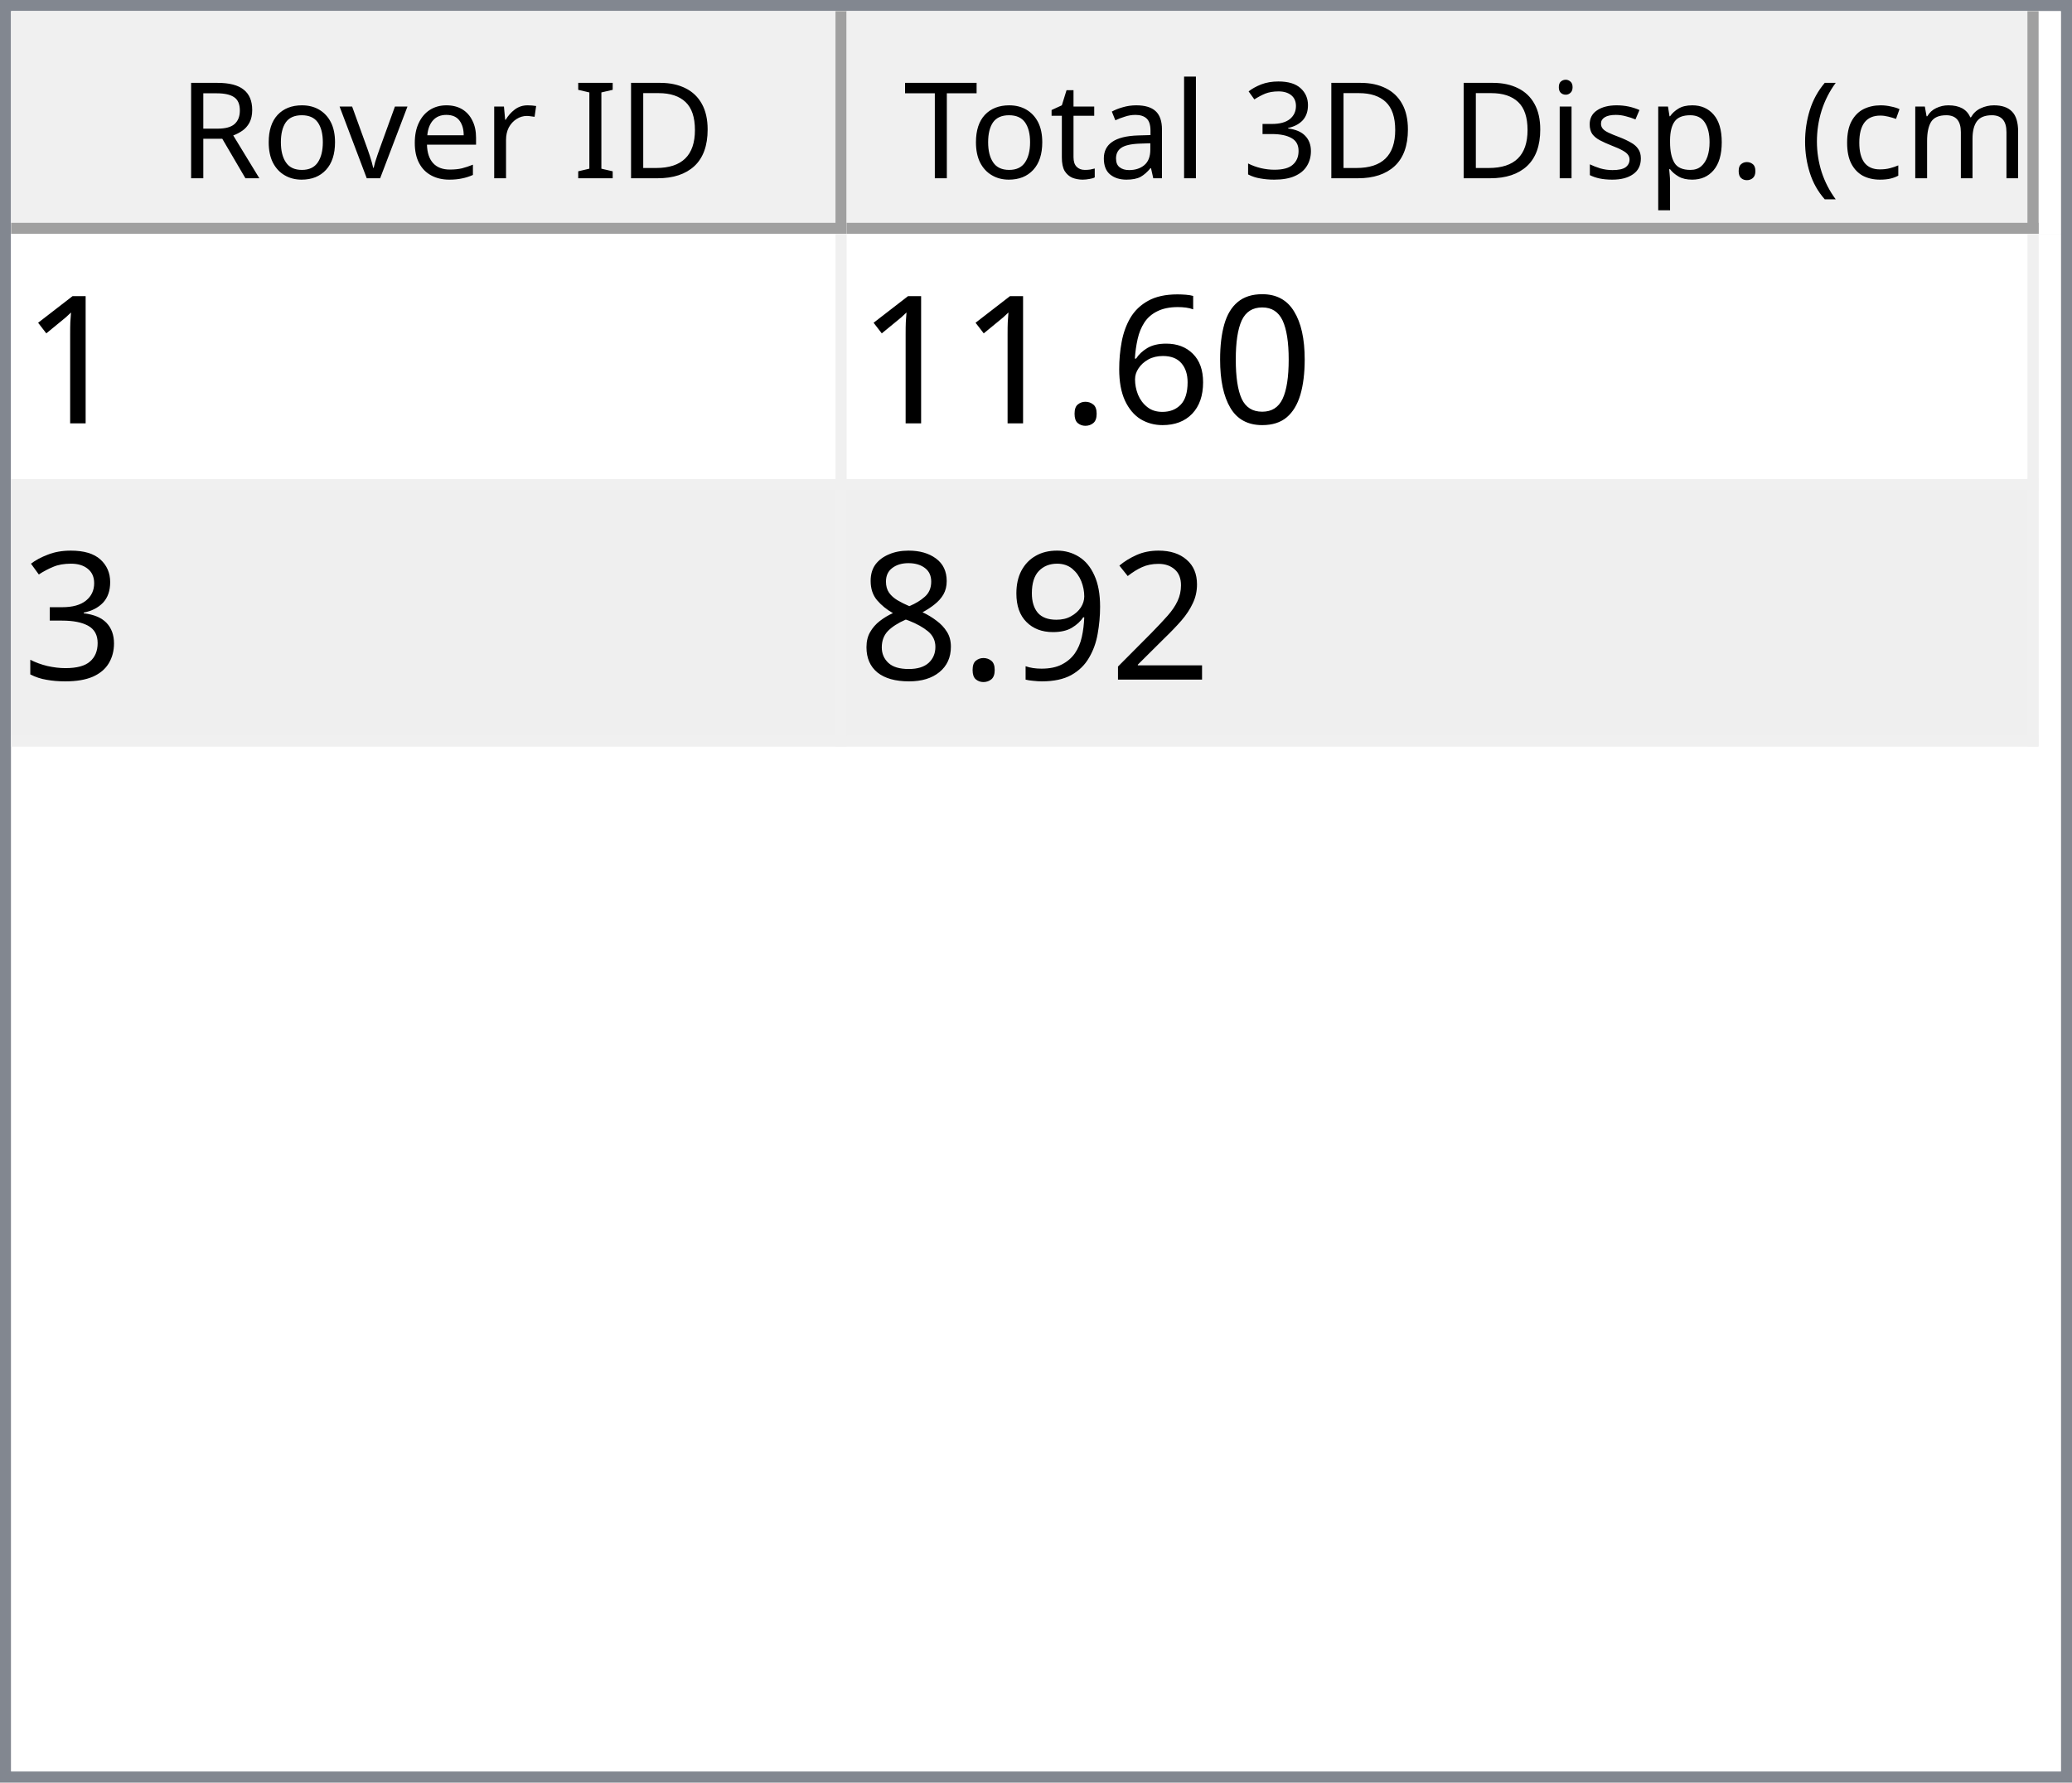
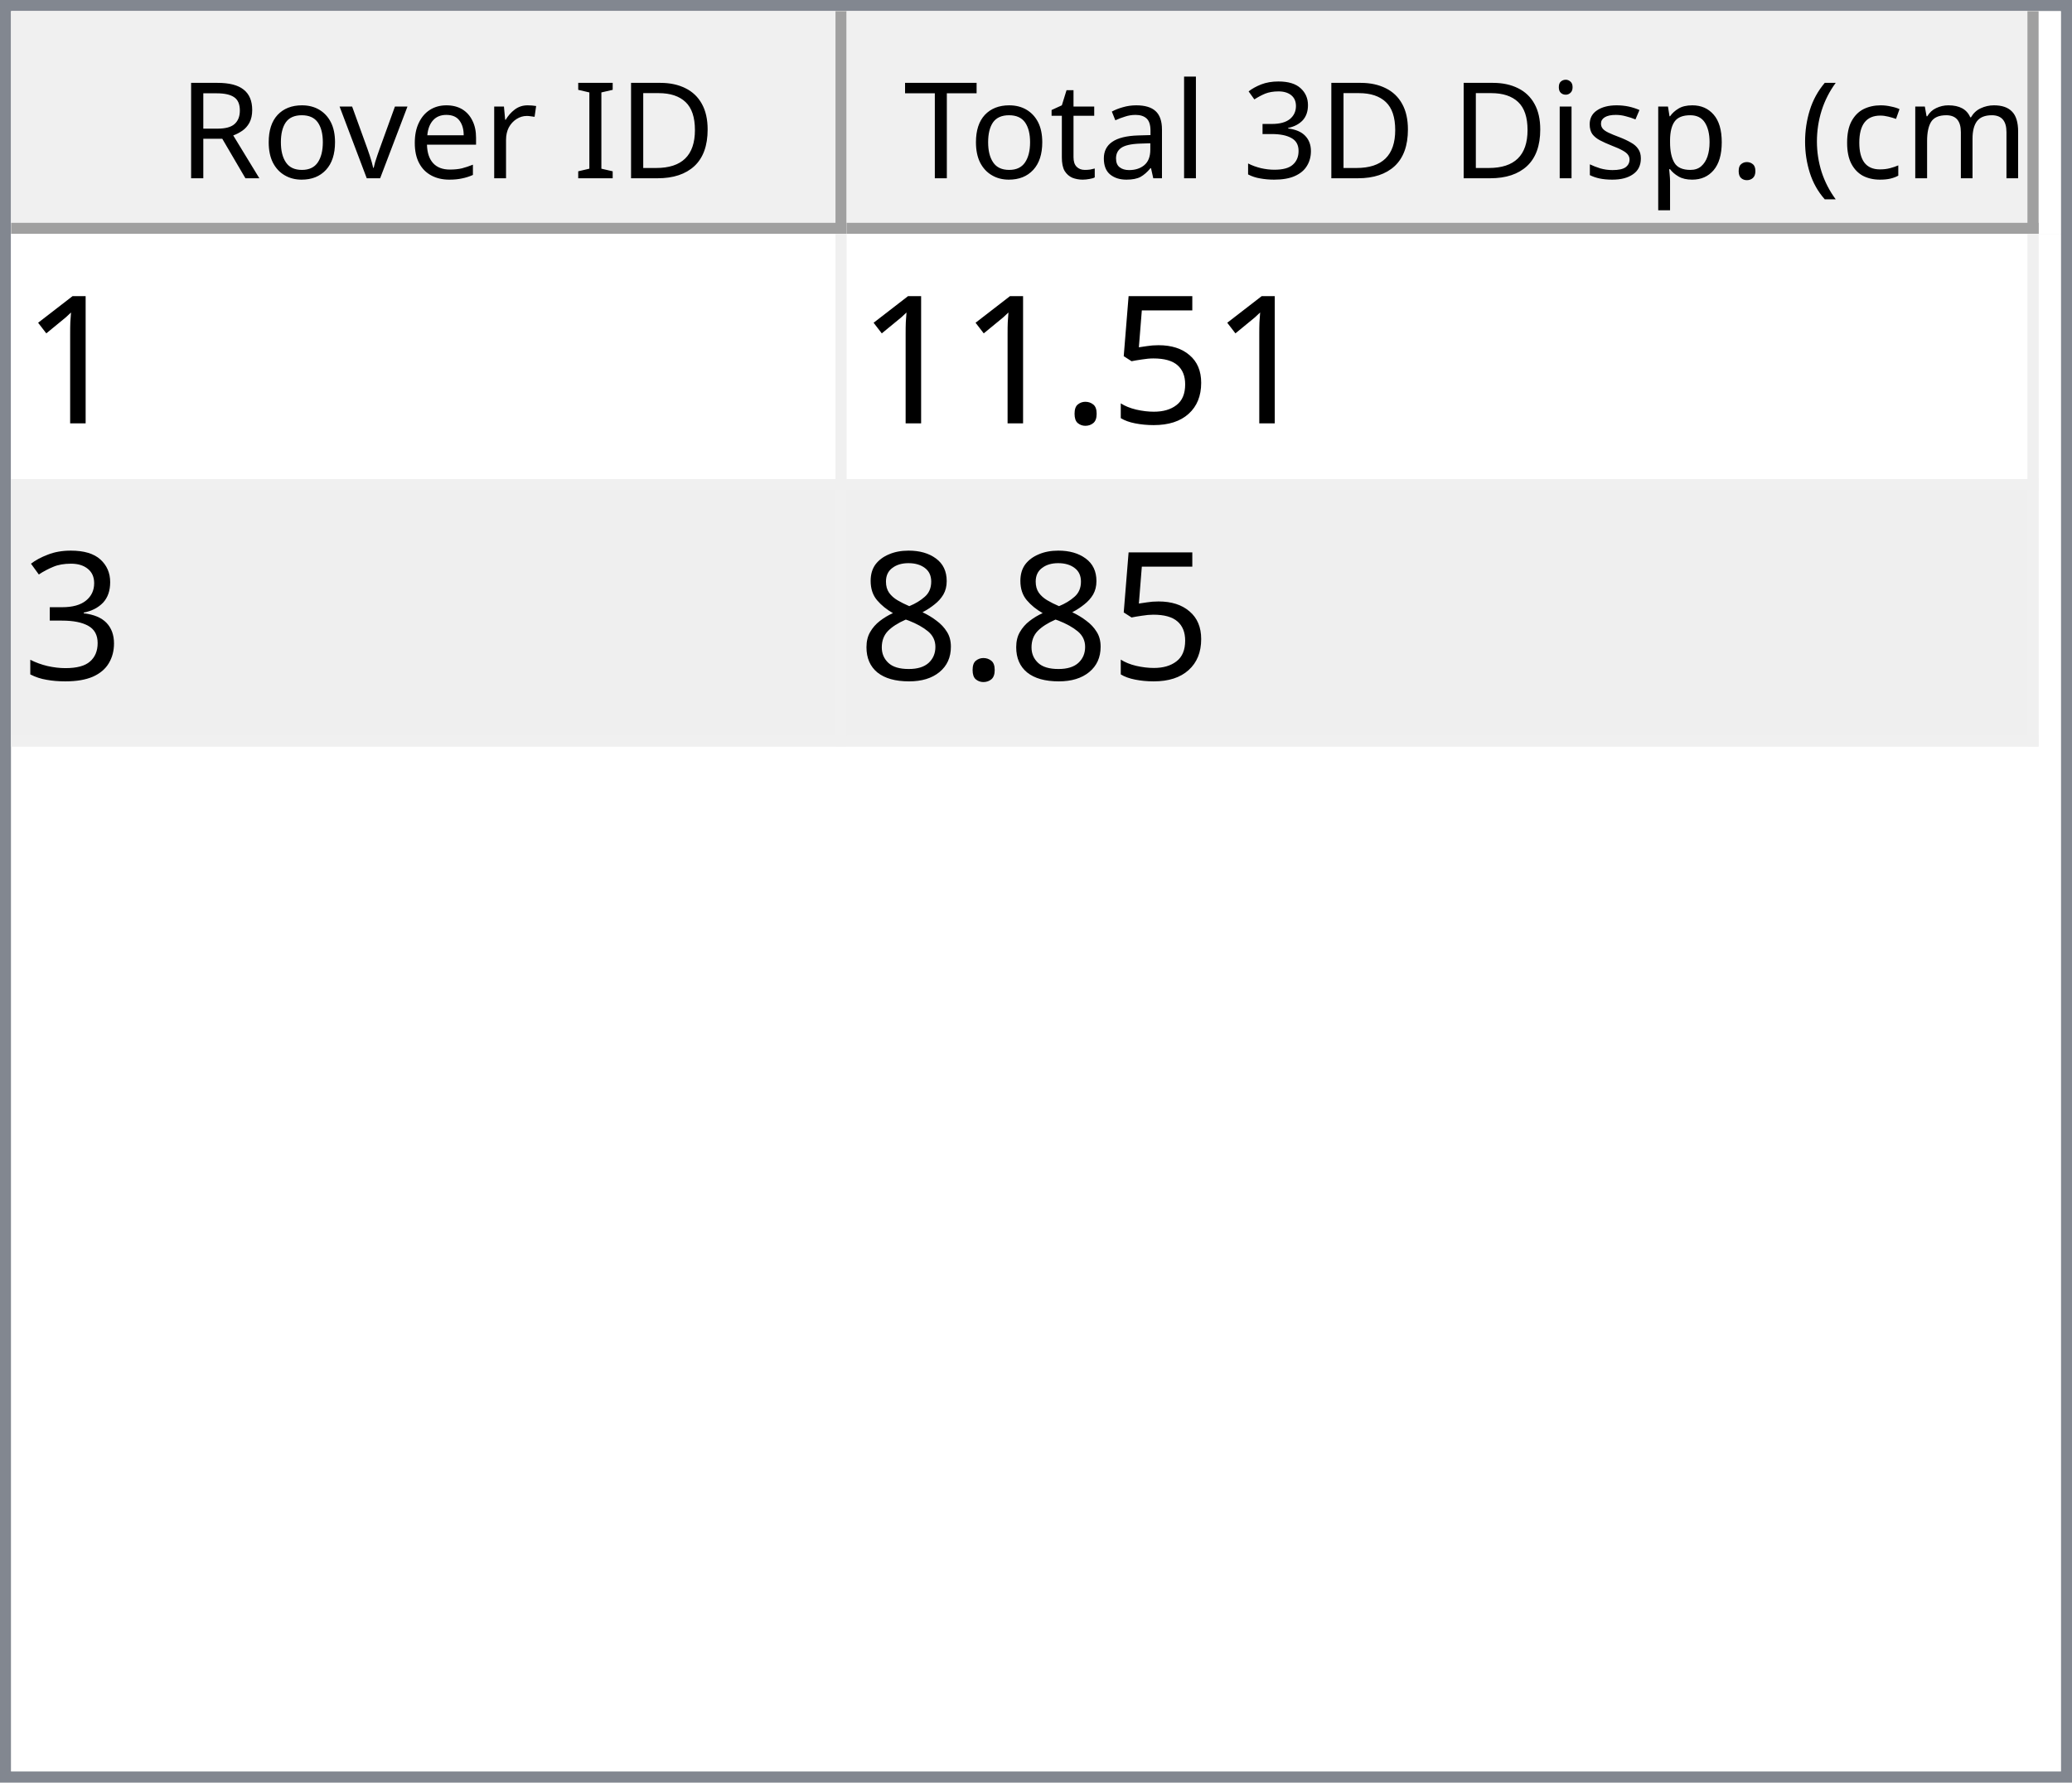
<svg xmlns="http://www.w3.org/2000/svg" style="fill-opacity:1; color-rendering:auto; color-interpolation:auto; text-rendering:auto; stroke:black; stroke-linecap:square; stroke-miterlimit:10; shape-rendering:auto; stroke-opacity:1; fill:black; stroke-dasharray:none; font-weight:normal; stroke-width:1; font-family:'Dialog'; font-style:normal; stroke-linejoin:miter; font-size:12px; stroke-dashoffset:0; image-rendering:auto;" width="186" height="160">
  <defs id="genericDefs" />
  <g>
    <defs id="defs1">
      <clipPath clipPathUnits="userSpaceOnUse" id="clipPath1">
        <path d="M0 0 L186 0 L186 160 L0 160 L0 0 Z" />
      </clipPath>
      <clipPath clipPathUnits="userSpaceOnUse" id="clipPath2">
        <path d="M0 0 L0 160 L186 160 L186 0 Z" />
      </clipPath>
      <clipPath clipPathUnits="userSpaceOnUse" id="clipPath3">
        <path d="M0 0 L0 20 L184 20 L184 0 Z" />
      </clipPath>
      <clipPath clipPathUnits="userSpaceOnUse" id="clipPath4">
        <path d="M0 0 L0 20 L75 20 L75 0 Z" />
      </clipPath>
      <clipPath clipPathUnits="userSpaceOnUse" id="clipPath5">
        <path d="M1 1 L1 19 L74 19 L74 1 Z" />
      </clipPath>
      <clipPath clipPathUnits="userSpaceOnUse" id="clipPath6">
        <path d="M0 0 L0 18 L73 18 L73 0 Z" />
      </clipPath>
      <clipPath clipPathUnits="userSpaceOnUse" id="clipPath7">
        <path d="M-0.5 -0.5 L-0.5 19.5 L74.5 19.5 L74.5 -0.5 Z" />
      </clipPath>
      <clipPath clipPathUnits="userSpaceOnUse" id="clipPath8">
        <path d="M0 0 L0 20 L107 20 L107 0 Z" />
      </clipPath>
      <clipPath clipPathUnits="userSpaceOnUse" id="clipPath9">
        <path d="M1 1 L1 19 L106 19 L106 1 Z" />
      </clipPath>
      <clipPath clipPathUnits="userSpaceOnUse" id="clipPath10">
        <path d="M0 0 L0 18 L105 18 L105 0 Z" />
      </clipPath>
      <clipPath clipPathUnits="userSpaceOnUse" id="clipPath11">
        <path d="M-0.5 -0.5 L-0.5 19.5 L106.5 19.5 L106.5 -0.5 Z" />
      </clipPath>
      <clipPath clipPathUnits="userSpaceOnUse" id="clipPath12">
        <path d="M0 0 L0 138 L184 138 L184 0 Z" />
      </clipPath>
      <clipPath clipPathUnits="userSpaceOnUse" id="clipPath13">
        <path d="M0 0 L0 46 L182 46 L182 0 Z" />
      </clipPath>
      <clipPath clipPathUnits="userSpaceOnUse" id="clipPath14">
        <path d="M-0.5 -0.5 L-0.5 45.5 L181.5 45.5 L181.5 -0.5 Z" />
      </clipPath>
      <clipPath clipPathUnits="userSpaceOnUse" id="clipPath15">
        <path d="M0 0 L0 22 L74 22 L74 0 Z" />
      </clipPath>
      <clipPath clipPathUnits="userSpaceOnUse" id="clipPath16">
        <path d="M0 0 L0 22 L106 22 L106 0 Z" />
      </clipPath>
      <font horiz-adv-x="64.551" id="font1">
        <font-face ascent="107.91" descent="25.098" units-per-em="100" style="font-style:normal; font-family:Segoe UI; font-weight:normal;" />
        <missing-glyph horiz-adv-x="64.551" d="M8.109 0 L8.109 68.266 L56.453 68.266 L56.453 0 L8.109 0 ZM15.328 7.234 L49.219 7.234 L49.219 61.031 L15.328 61.031 L15.328 7.234 Z" />
        <glyph unicode="D" horiz-adv-x="70.117" d="M9.188 0 L9.188 70.016 L28.516 70.016 Q65.531 70.016 65.531 35.891 Q65.531 19.672 55.25 9.836 Q44.969 0 27.734 0 L9.188 0 ZM17.391 62.594 L17.391 7.422 L27.828 7.422 Q41.609 7.422 49.273 14.797 Q56.938 22.172 56.938 35.688 Q56.938 62.594 28.328 62.594 L17.391 62.594 Z" />
        <glyph unicode="I" horiz-adv-x="26.611" d="M17.391 0 L9.188 0 L9.188 70.016 L17.391 70.016 L17.391 0 Z" />
        <glyph unicode=" " horiz-adv-x="27.393" d="" />
        <glyph unicode="r" horiz-adv-x="34.766" d="M34.188 41.891 Q32.078 43.5 28.125 43.5 Q23 43.5 19.555 38.672 Q16.109 33.844 16.109 25.484 L16.109 0 L8.109 0 L8.109 50 L16.109 50 L16.109 39.703 L16.312 39.703 Q18.016 44.969 21.531 47.922 Q25.047 50.875 29.391 50.875 Q32.516 50.875 34.188 50.203 L34.188 41.891 Z" />
        <glyph unicode="e" horiz-adv-x="52.295" d="M48.297 23 L12.984 23 Q13.188 14.656 17.484 10.109 Q21.781 5.562 29.297 5.562 Q37.75 5.562 44.828 11.141 L44.828 3.609 Q38.234 -1.172 27.391 -1.172 Q16.797 -1.172 10.742 5.641 Q4.688 12.453 4.688 24.812 Q4.688 36.469 11.305 43.82 Q17.922 51.172 27.734 51.172 Q37.547 51.172 42.922 44.828 Q48.297 38.484 48.297 27.203 L48.297 23 ZM40.094 29.781 Q40.047 36.719 36.75 40.578 Q33.453 44.438 27.594 44.438 Q21.922 44.438 17.969 40.383 Q14.016 36.328 13.094 29.781 L40.094 29.781 Z" />
        <glyph unicode="v" horiz-adv-x="47.9" d="M47.406 50 L27.484 0 L19.625 0 L0.688 50 L9.469 50 L22.172 13.672 Q23.578 9.672 23.922 6.688 L24.125 6.688 Q24.609 10.453 25.688 13.484 L38.969 50 L47.406 50 Z" />
        <glyph unicode="o" horiz-adv-x="58.594" d="M29 -1.172 Q17.922 -1.172 11.305 5.836 Q4.688 12.844 4.688 24.422 Q4.688 37.016 11.57 44.094 Q18.453 51.172 30.172 51.172 Q41.359 51.172 47.633 44.289 Q53.906 37.406 53.906 25.203 Q53.906 13.234 47.141 6.031 Q40.375 -1.172 29 -1.172 ZM29.594 44.438 Q21.875 44.438 17.383 39.188 Q12.891 33.938 12.891 24.703 Q12.891 15.828 17.43 10.695 Q21.969 5.562 29.594 5.562 Q37.359 5.562 41.531 10.594 Q45.703 15.625 45.703 24.906 Q45.703 34.281 41.531 39.359 Q37.359 44.438 29.594 44.438 Z" />
        <glyph unicode="R" horiz-adv-x="59.814" d="M59.375 0 L49.609 0 L37.891 19.625 Q36.281 22.359 34.766 24.289 Q33.25 26.219 31.664 27.438 Q30.078 28.656 28.25 29.219 Q26.422 29.781 24.125 29.781 L17.391 29.781 L17.391 0 L9.188 0 L9.188 70.016 L30.078 70.016 Q34.672 70.016 38.555 68.867 Q42.438 67.719 45.289 65.375 Q48.141 63.031 49.758 59.547 Q51.375 56.062 51.375 51.375 Q51.375 47.703 50.273 44.656 Q49.172 41.609 47.148 39.211 Q45.125 36.812 42.266 35.133 Q39.406 33.453 35.844 32.516 L35.844 32.328 Q37.594 31.547 38.891 30.547 Q40.188 29.547 41.359 28.18 Q42.531 26.812 43.68 25.078 Q44.828 23.344 46.234 21.047 L59.375 0 ZM17.391 62.594 L17.391 37.203 L28.516 37.203 Q31.594 37.203 34.203 38.133 Q36.812 39.062 38.719 40.797 Q40.625 42.531 41.703 45.047 Q42.781 47.562 42.781 50.688 Q42.781 56.297 39.141 59.445 Q35.5 62.594 28.609 62.594 L17.391 62.594 Z" />
        <glyph unicode=")" horiz-adv-x="30.176" d="M8.297 -15.922 L1.172 -15.922 Q16.406 2.344 16.406 26.812 Q16.406 51.469 1.078 70.016 L8.297 70.016 Q23.531 52.156 23.531 26.703 Q23.531 1.375 8.297 -15.922 Z" />
        <glyph unicode="m" horiz-adv-x="86.133" d="M79.109 0 L71.094 0 L71.094 28.719 Q71.094 37.016 68.531 40.727 Q65.969 44.438 59.906 44.438 Q54.781 44.438 51.195 39.75 Q47.609 35.062 47.609 28.516 L47.609 0 L39.594 0 L39.594 29.688 Q39.594 44.438 28.219 44.438 Q22.953 44.438 19.531 40.016 Q16.109 35.594 16.109 28.516 L16.109 0 L8.109 0 L8.109 50 L16.109 50 L16.109 42.094 L16.312 42.094 Q21.625 51.172 31.844 51.172 Q36.969 51.172 40.773 48.312 Q44.578 45.453 46 40.828 Q51.562 51.172 62.594 51.172 Q79.109 51.172 79.109 30.812 L79.109 0 Z" />
        <glyph unicode="c" horiz-adv-x="46.191" d="M42.188 2.297 Q36.422 -1.172 28.516 -1.172 Q17.828 -1.172 11.258 5.789 Q4.688 12.75 4.688 23.828 Q4.688 36.188 11.766 43.68 Q18.844 51.172 30.672 51.172 Q37.25 51.172 42.281 48.734 L42.281 40.531 Q36.719 44.438 30.375 44.438 Q22.703 44.438 17.797 38.945 Q12.891 33.453 12.891 24.516 Q12.891 15.719 17.508 10.641 Q22.125 5.562 29.891 5.562 Q36.422 5.562 42.188 9.906 L42.188 2.297 Z" />
        <glyph unicode="(" horiz-adv-x="30.176" d="M29.109 -15.922 L21.969 -15.922 Q6.844 1.375 6.844 26.703 Q6.844 52.156 21.969 70.016 L29.203 70.016 Q13.875 51.469 13.875 26.812 Q13.875 2.344 29.109 -15.922 Z" />
        <glyph unicode="." horiz-adv-x="21.68" d="M10.891 -1.078 Q8.641 -1.078 7.055 0.539 Q5.469 2.156 5.469 4.391 Q5.469 6.641 7.055 8.273 Q8.641 9.906 10.891 9.906 Q13.188 9.906 14.797 8.273 Q16.406 6.641 16.406 4.391 Q16.406 2.156 14.797 0.539 Q13.188 -1.078 10.891 -1.078 Z" />
        <glyph unicode="p" horiz-adv-x="58.789" d="M16.312 7.234 L16.109 7.234 L16.109 -23 L8.109 -23 L8.109 50 L16.109 50 L16.109 41.219 L16.312 41.219 Q22.219 51.172 33.594 51.172 Q43.266 51.172 48.688 44.461 Q54.109 37.75 54.109 26.469 Q54.109 13.922 48 6.375 Q41.891 -1.172 31.297 -1.172 Q21.578 -1.172 16.312 7.234 ZM16.109 27.391 L16.109 20.406 Q16.109 14.203 20.141 9.883 Q24.172 5.562 30.375 5.562 Q37.641 5.562 41.773 11.133 Q45.906 16.703 45.906 26.609 Q45.906 34.969 42.047 39.703 Q38.188 44.438 31.594 44.438 Q24.609 44.438 20.359 39.578 Q16.109 34.719 16.109 27.391 Z" />
        <glyph unicode="s" horiz-adv-x="42.432" d="M5.078 1.812 L5.078 10.406 Q11.625 5.562 19.484 5.562 Q30.031 5.562 30.031 12.594 Q30.031 14.594 29.125 15.992 Q28.219 17.391 26.68 18.461 Q25.141 19.531 23.07 20.383 Q21 21.234 18.609 22.172 Q15.281 23.484 12.766 24.828 Q10.25 26.172 8.57 27.859 Q6.891 29.547 6.031 31.695 Q5.172 33.844 5.172 36.719 Q5.172 40.234 6.789 42.945 Q8.406 45.656 11.086 47.484 Q13.766 49.312 17.211 50.242 Q20.656 51.172 24.312 51.172 Q30.812 51.172 35.938 48.922 L35.938 40.828 Q30.422 44.438 23.25 44.438 Q21 44.438 19.195 43.922 Q17.391 43.406 16.094 42.477 Q14.797 41.547 14.086 40.258 Q13.375 38.969 13.375 37.406 Q13.375 35.453 14.086 34.133 Q14.797 32.812 16.164 31.789 Q17.531 30.766 19.484 29.938 Q21.438 29.109 23.922 28.125 Q27.25 26.859 29.883 25.516 Q32.516 24.172 34.375 22.484 Q36.234 20.797 37.234 18.602 Q38.234 16.406 38.234 13.375 Q38.234 9.672 36.602 6.938 Q34.969 4.203 32.234 2.398 Q29.5 0.594 25.93 -0.289 Q22.359 -1.172 18.453 -1.172 Q10.75 -1.172 5.078 1.812 Z" />
        <glyph unicode="i" horiz-adv-x="24.219" d="M12.203 62.703 Q10.062 62.703 8.547 64.164 Q7.031 65.625 7.031 67.875 Q7.031 70.125 8.547 71.609 Q10.062 73.094 12.203 73.094 Q14.406 73.094 15.945 71.609 Q17.484 70.125 17.484 67.875 Q17.484 65.719 15.945 64.211 Q14.406 62.703 12.203 62.703 ZM16.109 0 L8.109 0 L8.109 50 L16.109 50 L16.109 0 Z" />
        <glyph unicode="3" horiz-adv-x="53.906" d="M46.531 19.828 Q46.531 15.094 44.75 11.211 Q42.969 7.328 39.719 4.57 Q36.469 1.812 31.93 0.297 Q27.391 -1.219 21.922 -1.219 Q11.922 -1.219 6 2.594 L6 11.188 Q13.094 5.609 22.219 5.609 Q25.875 5.609 28.828 6.539 Q31.781 7.469 33.906 9.227 Q36.031 10.984 37.18 13.477 Q38.328 15.969 38.328 19.094 Q38.328 32.812 18.797 32.812 L12.984 32.812 L12.984 39.594 L18.5 39.594 Q35.797 39.594 35.797 52.484 Q35.797 64.406 22.609 64.406 Q15.188 64.406 8.688 59.422 L8.688 67.188 Q15.375 71.188 24.609 71.188 Q29 71.188 32.57 69.969 Q36.141 68.75 38.68 66.555 Q41.219 64.359 42.609 61.281 Q44 58.203 44 54.5 Q44 40.672 30.031 36.719 L30.031 36.531 Q33.594 36.141 36.625 34.797 Q39.656 33.453 41.852 31.305 Q44.047 29.156 45.289 26.25 Q46.531 23.344 46.531 19.828 Z" />
        <glyph unicode="l" horiz-adv-x="24.219" d="M16.109 0 L8.109 0 L8.109 74.031 L16.109 74.031 L16.109 0 Z" />
        <glyph unicode="a" horiz-adv-x="50.879" d="M43.891 0 L35.891 0 L35.891 7.812 L35.688 7.812 Q30.469 -1.172 20.312 -1.172 Q12.844 -1.172 8.617 2.781 Q4.391 6.734 4.391 13.281 Q4.391 27.297 20.906 29.594 L35.891 31.688 Q35.891 44.438 25.594 44.438 Q16.547 44.438 9.281 38.281 L9.281 46.484 Q16.656 51.172 26.266 51.172 Q43.891 51.172 43.891 32.516 L43.891 0 ZM35.891 25.297 L23.828 23.641 Q18.266 22.859 15.43 20.875 Q12.594 18.891 12.594 13.875 Q12.594 10.203 15.211 7.883 Q17.828 5.562 22.172 5.562 Q28.125 5.562 32.008 9.742 Q35.891 13.922 35.891 20.312 L35.891 25.297 Z" />
        <glyph unicode="t" horiz-adv-x="33.887" d="M31.297 0.484 Q28.469 -1.078 23.828 -1.078 Q10.688 -1.078 10.688 13.578 L10.688 43.172 L2.094 43.172 L2.094 50 L10.688 50 L10.688 62.203 L18.703 64.797 L18.703 50 L31.297 50 L31.297 43.172 L18.703 43.172 L18.703 14.984 Q18.703 9.969 20.414 7.82 Q22.125 5.672 26.078 5.672 Q29.109 5.672 31.297 7.328 L31.297 0.484 Z" />
        <glyph unicode="T" horiz-adv-x="52.393" d="M50.594 62.594 L30.375 62.594 L30.375 0 L22.172 0 L22.172 62.594 L2 62.594 L2 70.016 L50.594 70.016 L50.594 62.594 Z" />
      </font>
      <font horiz-adv-x="75.0" id="font2">
        <font-face ascent="100.537" descent="21.973" units-per-em="100" style="font-style:normal; font-family:sans-serif; font-weight:normal;" />
        <missing-glyph horiz-adv-x="75.0" d="M12.5 0 L12.5 62.5 L62.5 62.5 L62.5 0 L12.5 0 ZM14.062 1.562 L60.938 1.562 L60.938 60.938 L14.062 60.938 L14.062 1.562 Z" />
        <glyph unicode="1" horiz-adv-x="55.615" d="M37.25 0 L28.469 0 L28.469 56 Q25.297 52.984 20.141 49.953 Q14.984 46.922 10.891 45.406 L10.891 53.906 Q18.266 57.375 23.781 62.305 Q29.297 67.234 31.594 71.875 L37.25 71.875 L37.25 0 Z" />
-         <glyph unicode="0" horiz-adv-x="55.615" d="M4.156 35.297 Q4.156 48 6.766 55.742 Q9.375 63.484 14.523 67.68 Q19.672 71.875 27.484 71.875 Q33.25 71.875 37.594 69.555 Q41.938 67.234 44.773 62.867 Q47.609 58.5 49.219 52.227 Q50.828 45.953 50.828 35.297 Q50.828 22.703 48.242 14.969 Q45.656 7.234 40.508 3.008 Q35.359 -1.219 27.484 -1.219 Q17.141 -1.219 11.234 6.203 Q4.156 15.141 4.156 35.297 ZM13.188 35.297 Q13.188 17.672 17.312 11.836 Q21.438 6 27.484 6 Q33.547 6 37.672 11.859 Q41.797 17.719 41.797 35.297 Q41.797 52.984 37.672 58.789 Q33.547 64.594 27.391 64.594 Q21.344 64.594 17.719 59.469 Q13.188 52.938 13.188 35.297 Z" />
-         <glyph unicode="6" horiz-adv-x="55.615" d="M49.75 54.047 L41.016 53.375 Q39.844 58.547 37.703 60.891 Q34.125 64.656 28.906 64.656 Q24.703 64.656 21.531 62.312 Q17.391 59.281 14.992 53.469 Q12.594 47.656 12.5 36.922 Q15.672 41.75 20.266 44.094 Q24.859 46.438 29.891 46.438 Q38.672 46.438 44.852 39.969 Q51.031 33.5 51.031 23.25 Q51.031 16.5 48.125 10.719 Q45.219 4.938 40.141 1.859 Q35.062 -1.219 28.609 -1.219 Q17.625 -1.219 10.695 6.859 Q3.766 14.938 3.766 33.5 Q3.766 54.25 11.422 63.672 Q18.109 71.875 29.438 71.875 Q37.891 71.875 43.289 67.141 Q48.688 62.406 49.75 54.047 ZM13.875 23.188 Q13.875 18.656 15.797 14.508 Q17.719 10.359 21.188 8.18 Q24.656 6 28.469 6 Q34.031 6 38.039 10.492 Q42.047 14.984 42.047 22.703 Q42.047 30.125 38.086 34.398 Q34.125 38.672 28.125 38.672 Q22.172 38.672 18.023 34.398 Q13.875 30.125 13.875 23.188 Z" />
+         <glyph unicode="5" horiz-adv-x="55.615" d="M4.156 18.75 L13.375 19.531 Q14.406 12.797 18.141 9.398 Q21.875 6 27.156 6 Q33.5 6 37.891 10.789 Q42.281 15.578 42.281 23.484 Q42.281 31 38.062 35.352 Q33.844 39.703 27 39.703 Q22.75 39.703 19.336 37.773 Q15.922 35.844 13.969 32.766 L5.719 33.844 L12.641 70.609 L48.25 70.609 L48.25 62.203 L19.672 62.203 L15.828 42.969 Q22.266 47.469 29.344 47.469 Q38.719 47.469 45.164 40.969 Q51.609 34.469 51.609 24.266 Q51.609 14.547 45.953 7.469 Q39.062 -1.219 27.156 -1.219 Q17.391 -1.219 11.211 4.25 Q5.031 9.719 4.156 18.75 Z" />
        <glyph unicode="." horiz-adv-x="27.783" d="M9.078 0 L9.078 10.016 L19.094 10.016 L19.094 0 L9.078 0 Z" />
        <glyph unicode="3" horiz-adv-x="55.615" d="M4.203 18.891 L12.984 20.062 Q14.5 12.594 18.141 9.297 Q21.781 6 27 6 Q33.203 6 37.477 10.297 Q41.75 14.594 41.75 20.953 Q41.75 27 37.797 30.93 Q33.844 34.859 27.734 34.859 Q25.25 34.859 21.531 33.891 L22.516 41.609 Q23.391 41.5 23.922 41.5 Q29.547 41.5 34.039 44.43 Q38.531 47.359 38.531 53.469 Q38.531 58.297 35.258 61.477 Q31.984 64.656 26.812 64.656 Q21.688 64.656 18.266 61.43 Q14.844 58.203 13.875 51.766 L5.078 53.328 Q6.688 62.156 12.398 67.016 Q18.109 71.875 26.609 71.875 Q32.469 71.875 37.398 69.359 Q42.328 66.844 44.945 62.5 Q47.562 58.156 47.562 53.266 Q47.562 48.641 45.07 44.828 Q42.578 41.016 37.703 38.766 Q44.047 37.312 47.562 32.695 Q51.078 28.078 51.078 21.141 Q51.078 11.766 44.242 5.25 Q37.406 -1.266 26.953 -1.266 Q17.531 -1.266 11.305 4.352 Q5.078 9.969 4.203 18.891 Z" />
-         <glyph unicode="2" horiz-adv-x="55.615" d="M50.344 8.453 L50.344 0 L3.031 0 Q2.938 3.172 4.047 6.109 Q5.859 10.938 9.836 15.625 Q13.812 20.312 21.344 26.469 Q33.016 36.031 37.117 41.625 Q41.219 47.219 41.219 52.203 Q41.219 57.422 37.477 61.008 Q33.734 64.594 27.734 64.594 Q21.391 64.594 17.578 60.789 Q13.766 56.984 13.719 50.25 L4.688 51.172 Q5.609 61.281 11.664 66.578 Q17.719 71.875 27.938 71.875 Q38.234 71.875 44.242 66.164 Q50.25 60.453 50.25 52 Q50.25 47.703 48.492 43.555 Q46.734 39.406 42.656 34.812 Q38.578 30.219 29.109 22.219 Q21.188 15.578 18.945 13.211 Q16.703 10.844 15.234 8.453 L50.344 8.453 Z" />
-         <glyph unicode="9" horiz-adv-x="55.615" d="M5.469 16.547 L13.922 17.328 Q14.984 11.375 18.016 8.688 Q21.047 6 25.781 6 Q29.828 6 32.883 7.859 Q35.938 9.719 37.891 12.82 Q39.844 15.922 41.164 21.195 Q42.484 26.469 42.484 31.938 Q42.484 32.516 42.438 33.688 Q39.797 29.5 35.234 26.883 Q30.672 24.266 25.344 24.266 Q16.453 24.266 10.305 30.711 Q4.156 37.156 4.156 47.703 Q4.156 58.594 10.578 65.234 Q17 71.875 26.656 71.875 Q33.641 71.875 39.43 68.117 Q45.219 64.359 48.219 57.398 Q51.219 50.438 51.219 37.25 Q51.219 23.531 48.242 15.406 Q45.266 7.281 39.383 3.031 Q33.5 -1.219 25.594 -1.219 Q17.188 -1.219 11.867 3.445 Q6.547 8.109 5.469 16.547 ZM41.453 48.141 Q41.453 55.719 37.43 60.156 Q33.406 64.594 27.734 64.594 Q21.875 64.594 17.531 59.812 Q13.188 55.031 13.188 47.406 Q13.188 40.578 17.312 36.305 Q21.438 32.031 27.484 32.031 Q33.594 32.031 37.523 36.305 Q41.453 40.578 41.453 48.141 Z" />
        <glyph unicode="8" horiz-adv-x="55.615" d="M17.672 38.812 Q12.203 40.828 9.57 44.539 Q6.938 48.25 6.938 53.422 Q6.938 61.234 12.555 66.555 Q18.172 71.875 27.484 71.875 Q36.859 71.875 42.578 66.43 Q48.297 60.984 48.297 53.172 Q48.297 48.188 45.68 44.508 Q43.062 40.828 37.75 38.812 Q44.344 36.672 47.781 31.883 Q51.219 27.094 51.219 20.453 Q51.219 11.281 44.727 5.031 Q38.234 -1.219 27.641 -1.219 Q17.047 -1.219 10.547 5.055 Q4.047 11.328 4.047 20.703 Q4.047 27.688 7.594 32.398 Q11.141 37.109 17.672 38.812 ZM15.922 53.719 Q15.922 48.641 19.195 45.414 Q22.469 42.188 27.688 42.188 Q32.766 42.188 36.016 45.383 Q39.266 48.578 39.266 53.219 Q39.266 58.062 35.914 61.359 Q32.562 64.656 27.594 64.656 Q22.562 64.656 19.242 61.43 Q15.922 58.203 15.922 53.719 ZM13.094 20.656 Q13.094 16.891 14.875 13.375 Q16.656 9.859 20.172 7.93 Q23.688 6 27.734 6 Q34.031 6 38.133 10.055 Q42.234 14.109 42.234 20.359 Q42.234 26.703 38.016 30.859 Q33.797 35.016 27.438 35.016 Q21.234 35.016 17.164 30.914 Q13.094 26.812 13.094 20.656 Z" />
      </font>
    </defs>
    <g style="fill:white; stroke:white;">
      <rect x="0" y="0" width="186" style="clip-path:url(#clipPath1); stroke:none;" height="160" />
    </g>
    <g style="fill:white; text-rendering:optimizeSpeed; color-rendering:optimizeSpeed; image-rendering:optimizeSpeed; shape-rendering:crispEdges; stroke:white; color-interpolation:sRGB;">
      <rect x="0" width="186" height="160" y="0" style="stroke:none;" />
      <path style="stroke:none;" d="M0 160 L186 160 L186 0 L0 0 Z" />
    </g>
    <g style="fill:rgb(240,240,240); font-family:'Segoe UI'; stroke:rgb(240,240,240);">
      <rect x="0" y="0" width="186" style="clip-path:url(#clipPath2); stroke:none;" height="160" />
    </g>
    <g style="fill:rgb(130,135,144); font-family:'Segoe UI'; stroke:rgb(130,135,144);">
      <path d="M0 0 L186 0 L186 160 L0 160 L0 0 ZM1 1 L185 1 L185 159 L1 159 L1 1 Z" style="fill-rule:evenodd; clip-path:url(#clipPath2); stroke:none;" />
    </g>
    <g style="fill:white; font-family:'Segoe UI'; stroke:white;" transform="translate(1,1)">
      <rect x="0" y="0" width="184" style="clip-path:url(#clipPath3); stroke:none;" height="20" />
    </g>
    <g style="fill:rgb(240,240,240); font-family:'Segoe UI'; stroke:rgb(240,240,240);" transform="translate(1,1)">
      <rect x="0" y="0" width="75" style="clip-path:url(#clipPath4); stroke:none;" height="20" />
    </g>
    <g style="font-family:'Segoe UI';" transform="translate(2,2)">
      <text x="14" xml:space="preserve" y="14" style="clip-path:url(#clipPath6); stroke:none;">Rover ID</text>
    </g>
    <g style="fill:rgb(160,160,160); font-family:'Segoe UI'; stroke:rgb(160,160,160); stroke-linejoin:bevel;" transform="translate(1.5,1.5)">
      <line x1="74" x2="74" y1="0" style="fill:none; clip-path:url(#clipPath7);" y2="19" />
    </g>
    <g style="fill:rgb(160,160,160); font-family:'Segoe UI'; stroke:rgb(160,160,160); stroke-linejoin:bevel;" transform="matrix(1,0,0,1,1,1) translate(0.5,0.5)">
      <line x1="0" x2="74" y1="19" style="fill:none; clip-path:url(#clipPath7);" y2="19" />
    </g>
    <g style="fill:rgb(240,240,240); font-family:'Segoe UI'; stroke:rgb(240,240,240);" transform="translate(76,1)">
      <rect x="0" y="0" width="107" style="clip-path:url(#clipPath8); stroke:none;" height="20" />
    </g>
    <g style="font-family:'Segoe UI';" transform="translate(77,2)">
      <text x="1" xml:space="preserve" y="14" style="clip-path:url(#clipPath10); stroke:none;"> Total 3D Disp. (cm)</text>
    </g>
    <g style="fill:rgb(160,160,160); font-family:'Segoe UI'; stroke:rgb(160,160,160); stroke-linejoin:bevel;" transform="translate(76.5,1.5)">
      <line x1="106" x2="106" y1="0" style="fill:none; clip-path:url(#clipPath11);" y2="19" />
    </g>
    <g style="fill:rgb(160,160,160); font-family:'Segoe UI'; stroke:rgb(160,160,160); stroke-linejoin:bevel;" transform="matrix(1,0,0,1,76,1) translate(0.5,0.5)">
      <line x1="0" x2="106" y1="19" style="fill:none; clip-path:url(#clipPath11);" y2="19" />
    </g>
    <g style="fill:white; font-family:'Segoe UI'; stroke:white;" transform="translate(1,21)">
      <rect x="0" y="0" width="184" style="clip-path:url(#clipPath12); stroke:none;" height="138" />
    </g>
    <g style="fill:rgb(240,240,240); font-size:16px; font-family:sans-serif; stroke:rgb(240,240,240);" transform="translate(1,21)">
      <rect x="0" y="0" width="182" style="clip-path:url(#clipPath13); stroke:none;" height="46" />
      <line transform="translate(0.5,0.5)" x1="0" x2="181" y1="22" style="clip-path:url(#clipPath14); fill:none; stroke-linejoin:bevel;" y2="22" />
    </g>
    <g transform="matrix(1,0,0,1,1,21) translate(0.5,0.5)" style="fill:rgb(240,240,240); font-size:16px; font-family:sans-serif; stroke:rgb(240,240,240); stroke-linejoin:bevel;">
      <line x1="0" x2="181" y1="45" style="fill:none; clip-path:url(#clipPath14);" y2="45" />
    </g>
    <g transform="matrix(1,0,0,1,1,21) translate(0.5,0.5)" style="fill:rgb(240,240,240); font-size:16px; font-family:sans-serif; stroke:rgb(240,240,240); stroke-linejoin:bevel;">
      <line x1="74" x2="74" y1="0" style="fill:none; clip-path:url(#clipPath14);" y2="45" />
    </g>
    <g transform="matrix(1,0,0,1,1,21) translate(0.5,0.5)" style="fill:rgb(240,240,240); font-size:16px; font-family:sans-serif; stroke:rgb(240,240,240); stroke-linejoin:bevel;">
      <line x1="181" x2="181" y1="0" style="fill:none; clip-path:url(#clipPath14);" y2="45" />
    </g>
    <g style="fill:white; font-size:16px; font-family:sans-serif; stroke:white;" transform="matrix(1,0,0,1,1,21)">
      <rect x="0" y="0" width="74" style="clip-path:url(#clipPath15); stroke:none;" height="22" />
      <text x="1" y="17" style="fill:black; clip-path:url(#clipPath15); stroke:none;" xml:space="preserve">1</text>
    </g>
    <g style="fill:white; font-size:16px; font-family:sans-serif; stroke:white;" transform="matrix(1,0,0,1,1,21) translate(75,0)">
      <rect x="0" y="0" width="106" style="clip-path:url(#clipPath16); stroke:none;" height="22" />
-       <text x="1" y="17" style="fill:black; clip-path:url(#clipPath16); stroke:none;" xml:space="preserve">11.60</text>
+       <text x="1" y="17" style="fill:black; clip-path:url(#clipPath16); stroke:none;" xml:space="preserve">11.51</text>
    </g>
    <g style="fill:rgb(239,239,239); font-size:16px; font-family:sans-serif; stroke:rgb(239,239,239);" transform="matrix(1,0,0,1,1,21) translate(0,23)">
      <rect x="0" y="0" width="74" style="clip-path:url(#clipPath15); stroke:none;" height="22" />
      <text x="1" y="17" style="fill:black; clip-path:url(#clipPath15); stroke:none;" xml:space="preserve">3</text>
    </g>
    <g style="fill:rgb(239,239,239); font-size:16px; font-family:sans-serif; stroke:rgb(239,239,239);" transform="matrix(1,0,0,1,1,21) translate(75,23)">
      <rect x="0" y="0" width="106" style="clip-path:url(#clipPath16); stroke:none;" height="22" />
-       <text x="1" y="17" style="fill:black; clip-path:url(#clipPath16); stroke:none;" xml:space="preserve">8.92</text>
+       <text x="1" y="17" style="fill:black; clip-path:url(#clipPath16); stroke:none;" xml:space="preserve">8.85</text>
    </g>
  </g>
</svg>
